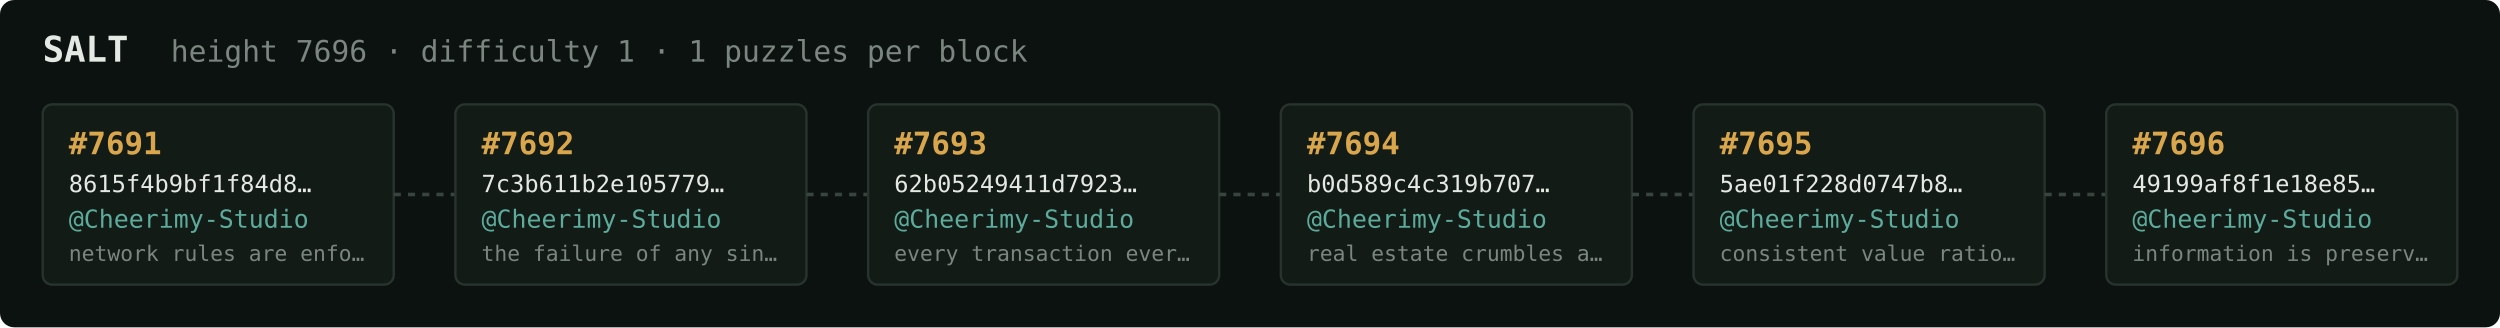
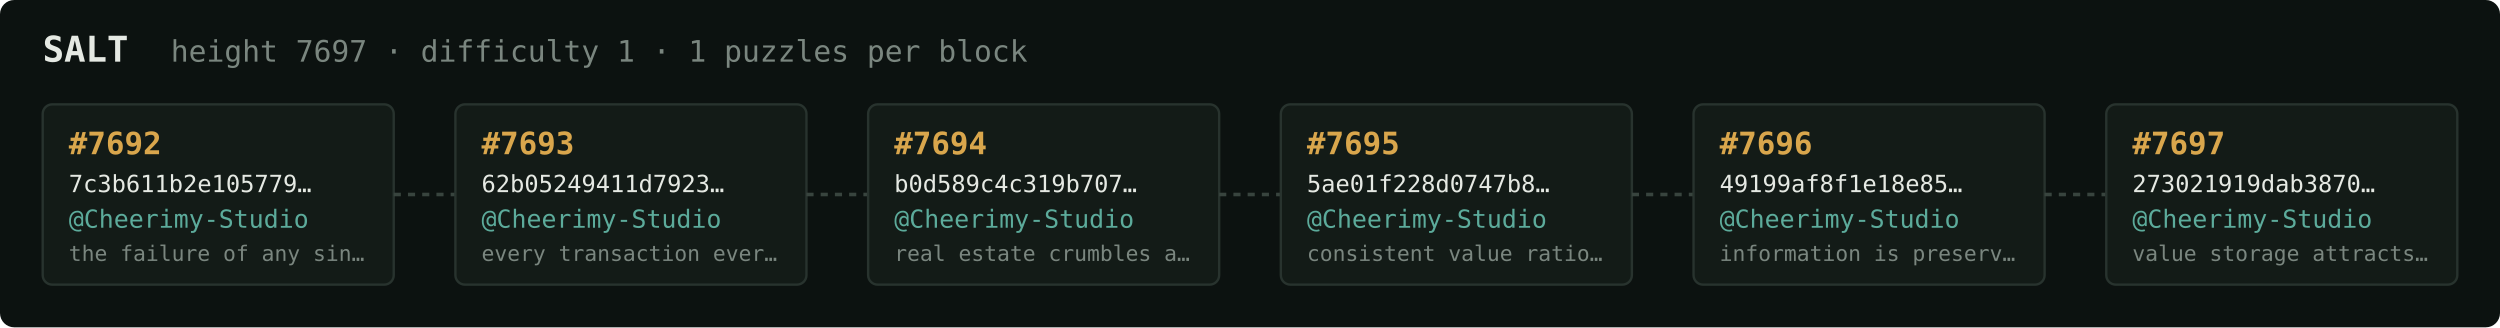
<svg xmlns="http://www.w3.org/2000/svg" width="1054" height="138" viewBox="0 0 1054 138" font-family="ui-monospace,SFMono-Regular,Menlo,monospace">
  <rect fill="#0c1210" width="1054" height="138" rx="6" />
  <text x="18" y="26" fill="#e5e9e3" font-size="15" font-weight="700">SALT</text>
-   <text x="72" y="26" fill="#7a867f" font-size="12.5">height 7696 · difficulty 1 · 1 puzzles per block</text>
+   <text x="72" y="26" fill="#7a867f" font-size="12.5">height 7697 · difficulty 1 · 1 puzzles per block</text>
  <rect x="18" y="44" width="148" height="76" rx="4" fill="#131b17" stroke="#28332e" stroke-width="1" />
-   <text x="29" y="65" fill="#d9a64c" font-size="13" font-weight="700">#7691</text>
-   <text x="29" y="81" fill="#e5e9e3" font-size="10">8615f4b9bf1f84d8…</text>
+   <text x="29" y="65" fill="#d9a64c" font-size="13" font-weight="700">#7692</text>
+   <text x="29" y="81" fill="#e5e9e3" font-size="10">7c3b611b2e105779…</text>
  <text x="29" y="96" fill="#5cab9b" font-size="10.5">@Cheerimy-Studio</text>
-   <text x="29" y="110" fill="#7a867f" font-size="9">network rules are enfo…</text>
+   <text x="29" y="110" fill="#7a867f" font-size="9">the failure of any sin…</text>
  <line x1="166" y1="82.0" x2="192" y2="82.0" stroke="#38443e" stroke-width="1.5" stroke-dasharray="3 3" />
  <rect x="192" y="44" width="148" height="76" rx="4" fill="#131b17" stroke="#28332e" stroke-width="1" />
-   <text x="203" y="65" fill="#d9a64c" font-size="13" font-weight="700">#7692</text>
-   <text x="203" y="81" fill="#e5e9e3" font-size="10">7c3b611b2e105779…</text>
+   <text x="203" y="65" fill="#d9a64c" font-size="13" font-weight="700">#7693</text>
+   <text x="203" y="81" fill="#e5e9e3" font-size="10">62b05249411d7923…</text>
  <text x="203" y="96" fill="#5cab9b" font-size="10.5">@Cheerimy-Studio</text>
-   <text x="203" y="110" fill="#7a867f" font-size="9">the failure of any sin…</text>
+   <text x="203" y="110" fill="#7a867f" font-size="9">every transaction ever…</text>
  <line x1="340" y1="82.0" x2="366" y2="82.0" stroke="#38443e" stroke-width="1.5" stroke-dasharray="3 3" />
  <rect x="366" y="44" width="148" height="76" rx="4" fill="#131b17" stroke="#28332e" stroke-width="1" />
-   <text x="377" y="65" fill="#d9a64c" font-size="13" font-weight="700">#7693</text>
-   <text x="377" y="81" fill="#e5e9e3" font-size="10">62b05249411d7923…</text>
+   <text x="377" y="65" fill="#d9a64c" font-size="13" font-weight="700">#7694</text>
+   <text x="377" y="81" fill="#e5e9e3" font-size="10">b0d589c4c319b707…</text>
  <text x="377" y="96" fill="#5cab9b" font-size="10.5">@Cheerimy-Studio</text>
-   <text x="377" y="110" fill="#7a867f" font-size="9">every transaction ever…</text>
+   <text x="377" y="110" fill="#7a867f" font-size="9">real estate crumbles a…</text>
  <line x1="514" y1="82.0" x2="540" y2="82.0" stroke="#38443e" stroke-width="1.5" stroke-dasharray="3 3" />
  <rect x="540" y="44" width="148" height="76" rx="4" fill="#131b17" stroke="#28332e" stroke-width="1" />
-   <text x="551" y="65" fill="#d9a64c" font-size="13" font-weight="700">#7694</text>
-   <text x="551" y="81" fill="#e5e9e3" font-size="10">b0d589c4c319b707…</text>
+   <text x="551" y="65" fill="#d9a64c" font-size="13" font-weight="700">#7695</text>
+   <text x="551" y="81" fill="#e5e9e3" font-size="10">5ae01f228d0747b8…</text>
  <text x="551" y="96" fill="#5cab9b" font-size="10.5">@Cheerimy-Studio</text>
-   <text x="551" y="110" fill="#7a867f" font-size="9">real estate crumbles a…</text>
+   <text x="551" y="110" fill="#7a867f" font-size="9">consistent value ratio…</text>
  <line x1="688" y1="82.0" x2="714" y2="82.0" stroke="#38443e" stroke-width="1.5" stroke-dasharray="3 3" />
  <rect x="714" y="44" width="148" height="76" rx="4" fill="#131b17" stroke="#28332e" stroke-width="1" />
-   <text x="725" y="65" fill="#d9a64c" font-size="13" font-weight="700">#7695</text>
-   <text x="725" y="81" fill="#e5e9e3" font-size="10">5ae01f228d0747b8…</text>
+   <text x="725" y="65" fill="#d9a64c" font-size="13" font-weight="700">#7696</text>
+   <text x="725" y="81" fill="#e5e9e3" font-size="10">49199af8f1e18e85…</text>
  <text x="725" y="96" fill="#5cab9b" font-size="10.5">@Cheerimy-Studio</text>
-   <text x="725" y="110" fill="#7a867f" font-size="9">consistent value ratio…</text>
+   <text x="725" y="110" fill="#7a867f" font-size="9">information is preserv…</text>
  <line x1="862" y1="82.0" x2="888" y2="82.0" stroke="#38443e" stroke-width="1.5" stroke-dasharray="3 3" />
  <rect x="888" y="44" width="148" height="76" rx="4" fill="#131b17" stroke="#28332e" stroke-width="1" />
-   <text x="899" y="65" fill="#d9a64c" font-size="13" font-weight="700">#7696</text>
-   <text x="899" y="81" fill="#e5e9e3" font-size="10">49199af8f1e18e85…</text>
+   <text x="899" y="65" fill="#d9a64c" font-size="13" font-weight="700">#7697</text>
+   <text x="899" y="81" fill="#e5e9e3" font-size="10">273021919dab3870…</text>
  <text x="899" y="96" fill="#5cab9b" font-size="10.5">@Cheerimy-Studio</text>
-   <text x="899" y="110" fill="#7a867f" font-size="9">information is preserv…</text>
+   <text x="899" y="110" fill="#7a867f" font-size="9">value storage attracts…</text>
</svg>
